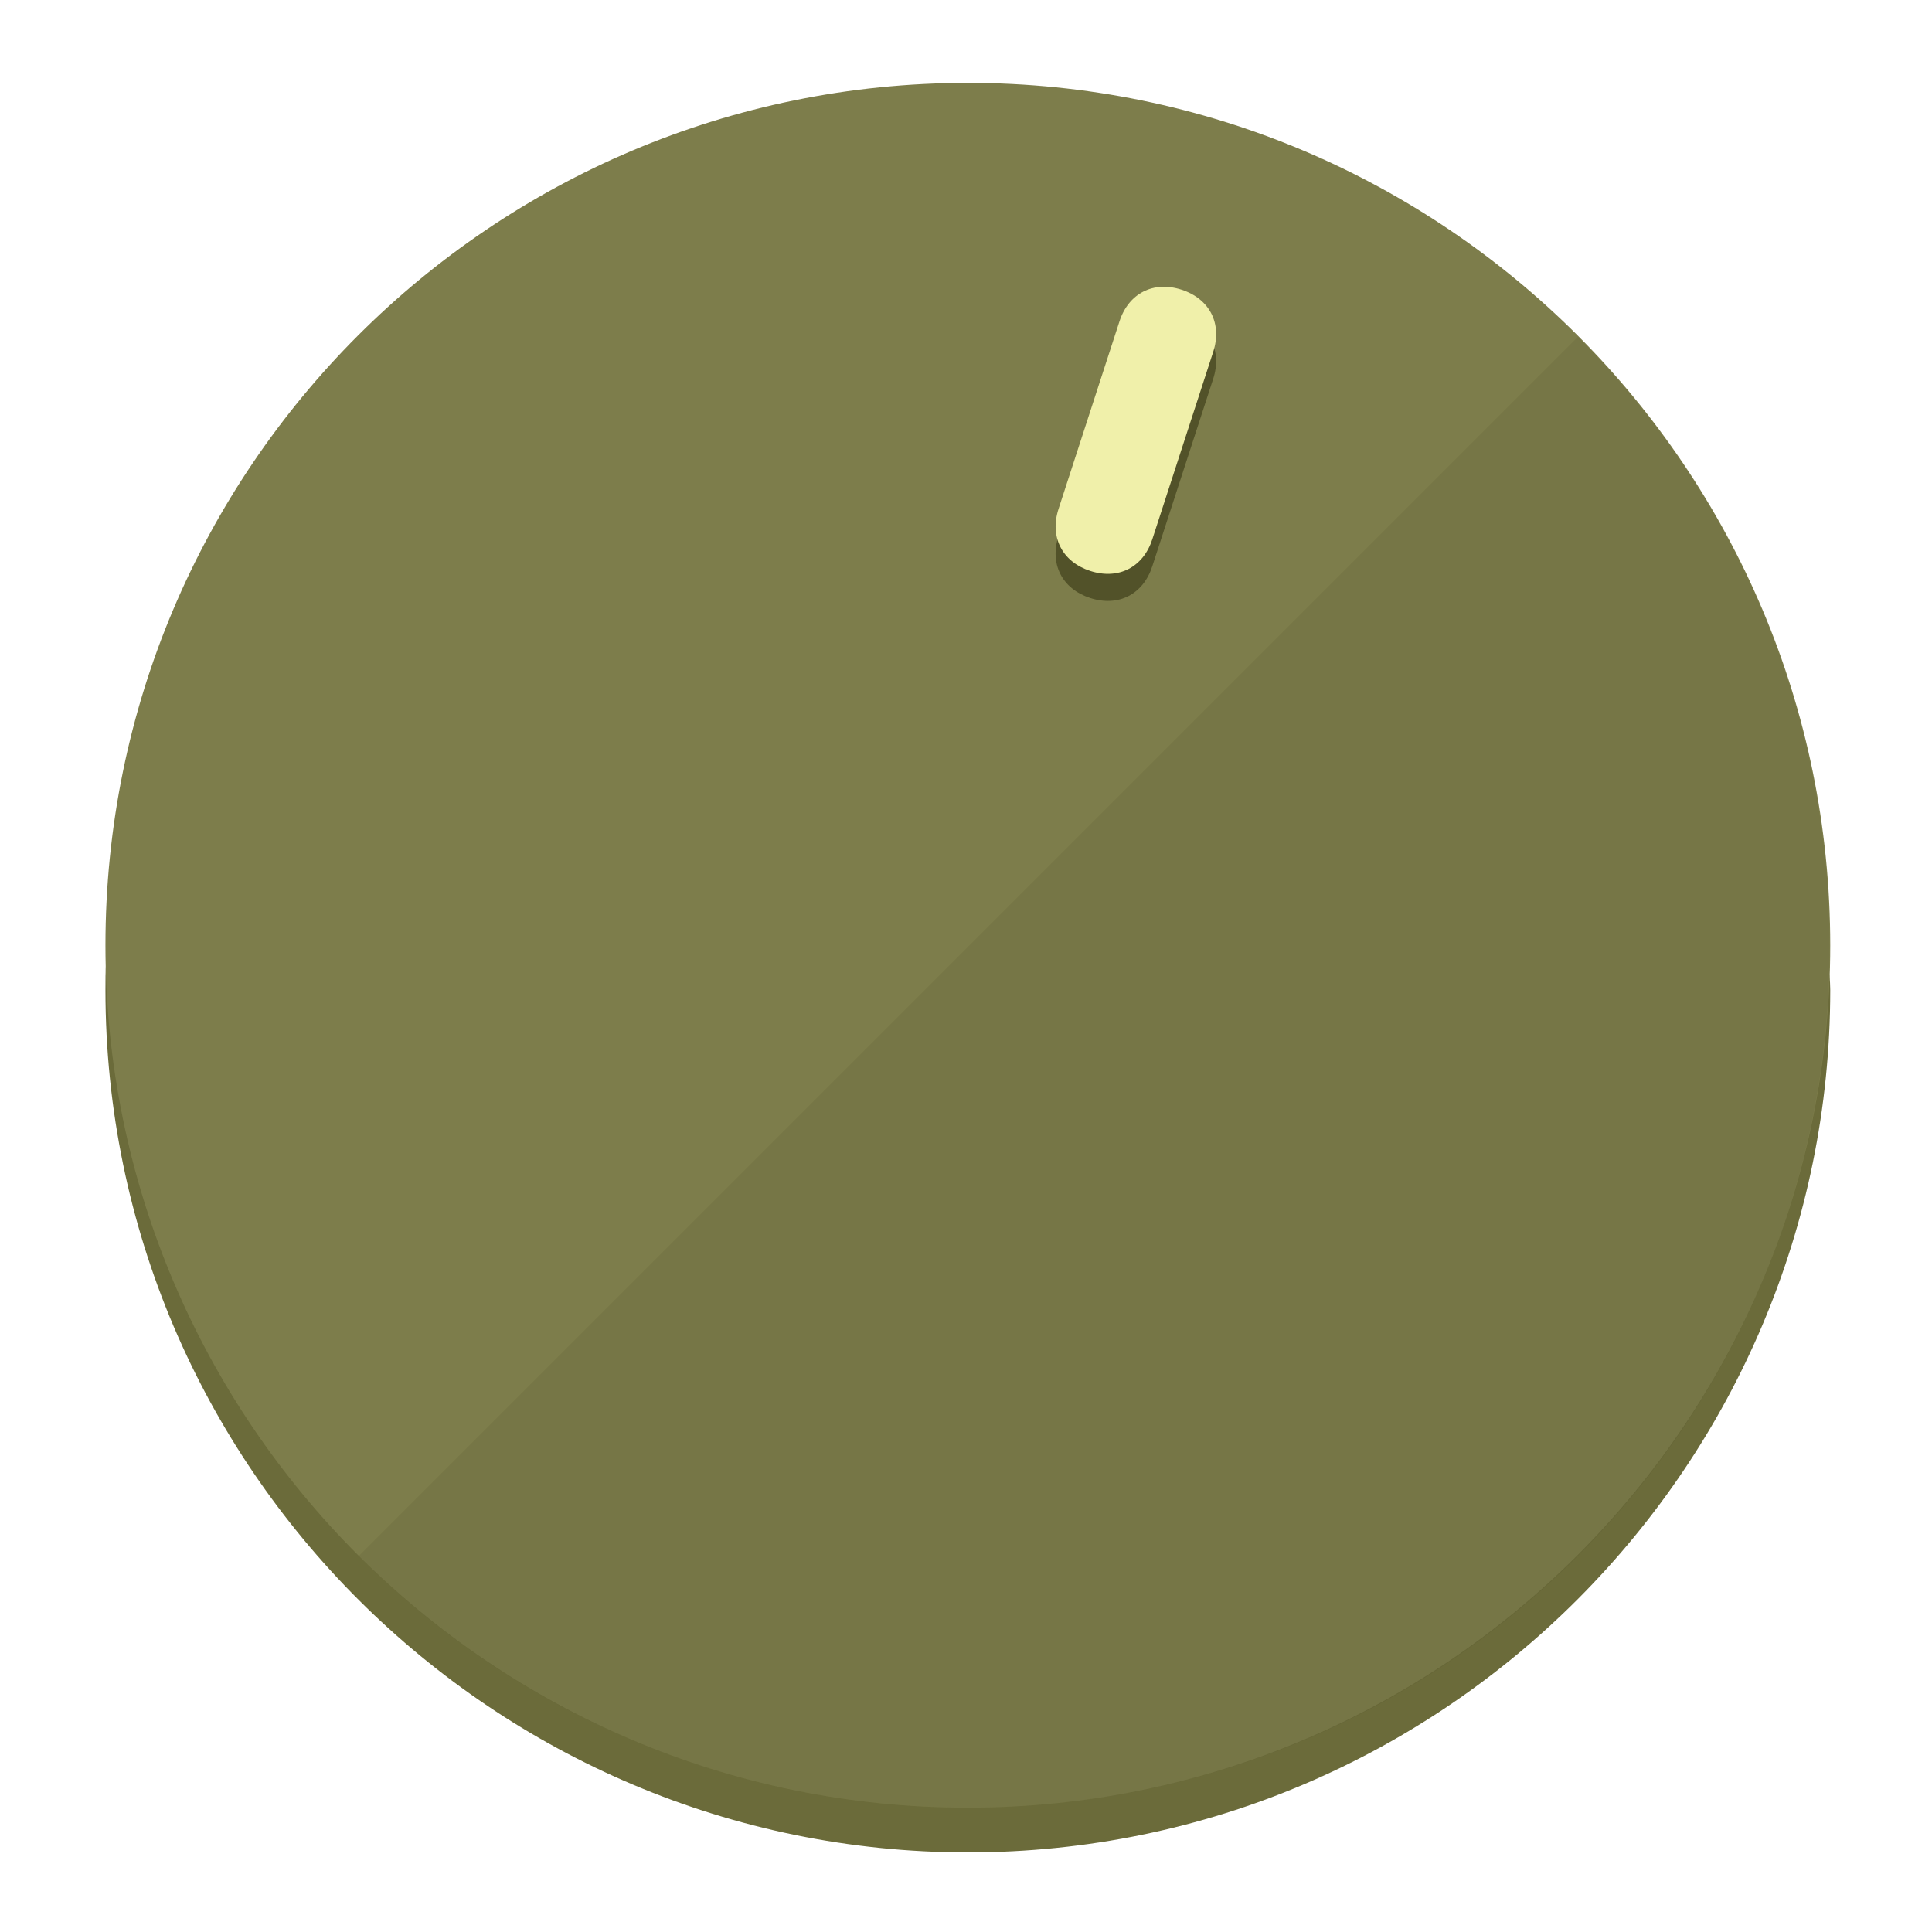
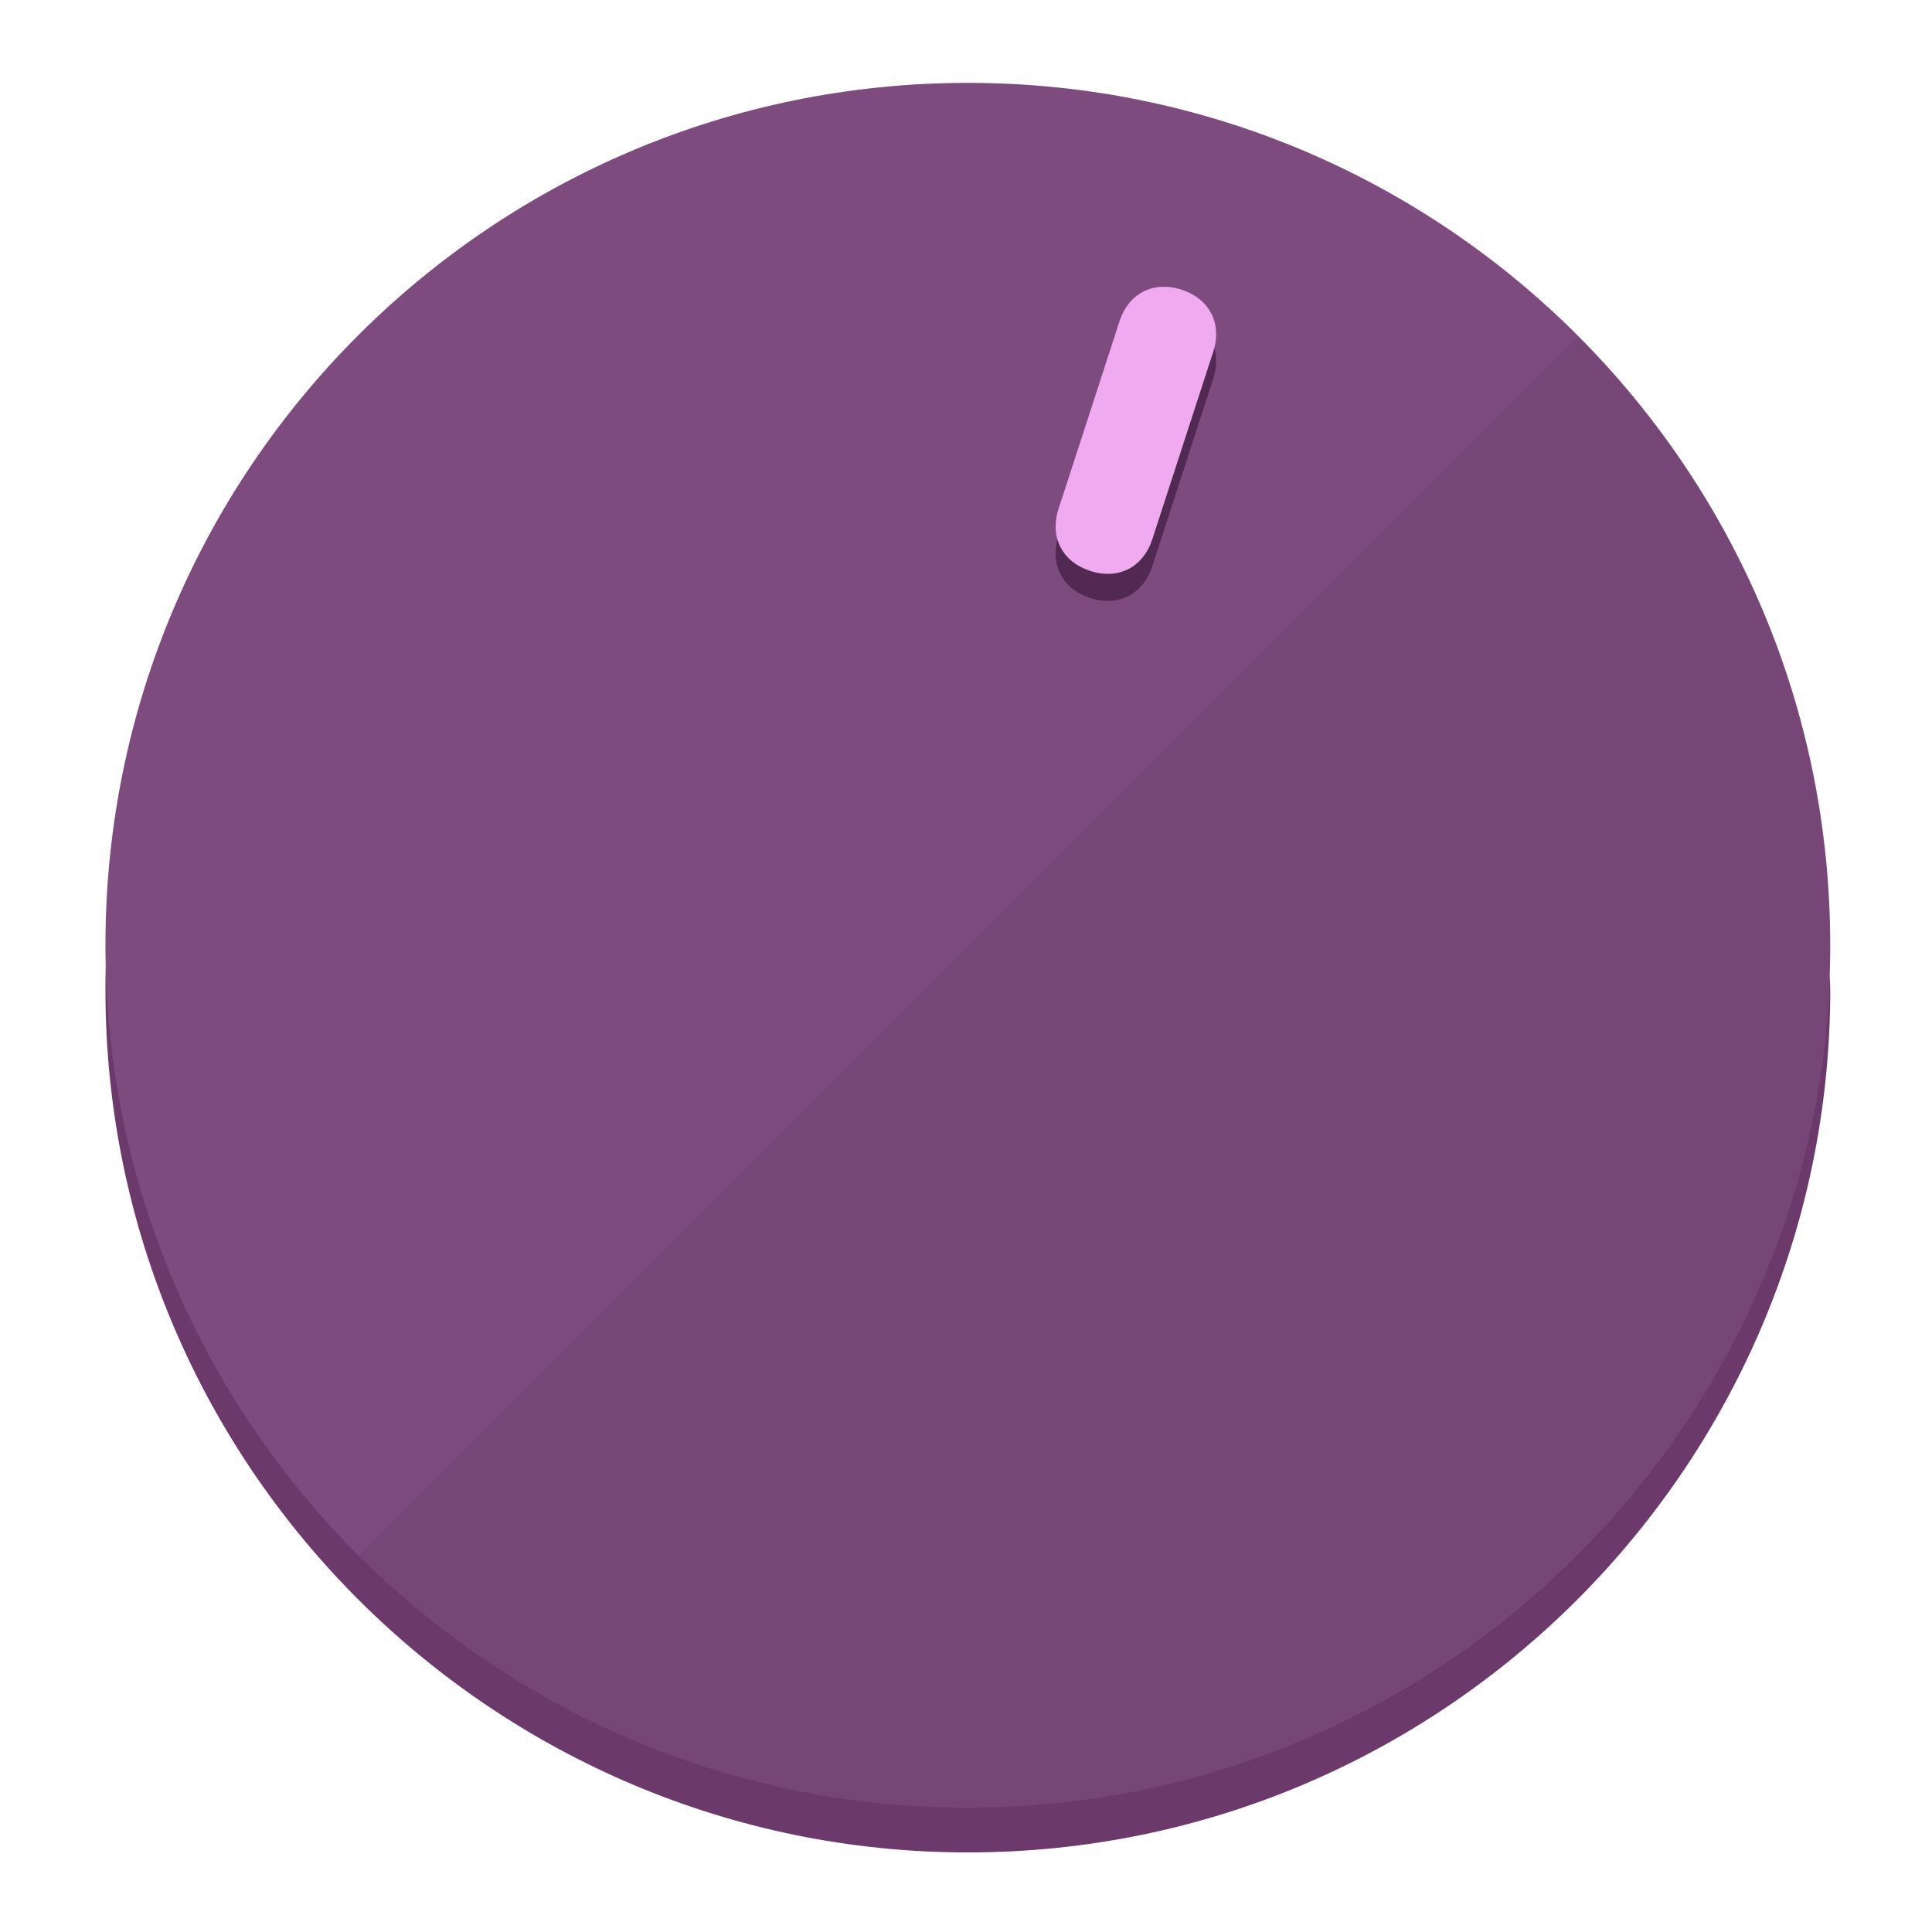
<svg xmlns="http://www.w3.org/2000/svg" height="120px" width="120px" version="1.1" id="Layer_1" viewBox="0 0 496.8 496.8" xml:space="preserve">
  <defs id="defs23" />
  <g id="g3158">
-     <path style="display:inline;fill:#6B6B3A;fill-opacity:1;stroke-width:1.584" d="m 248.875,445.92 c 116.582,0 212.89,-91.238 220.493,-205.286 0,5.069 1.267,8.87 1.267,13.939 0,121.651 -98.842,221.76 -221.76,221.76 -121.651,0 -221.76,-98.842 -221.76,-221.76 0,-5.069 0,-8.87 1.267,-13.939 7.603,114.048 103.91,205.286 220.493,205.286 z" id="path8" />
-     <circle style="display:inline;fill:#7D7D4B;fill-opacity:1;stroke-width:1.584" cx="248.875" cy="243.071" r="221.76" id="circle12" />
-     <path style="display:inline;fill:#525229;fill-opacity:0.154;stroke-width:1.587" d="m 405.744,86.606 c 86.308,86.308 86.308,227.193 0,313.5 -86.308,86.308 -227.193,86.308 -313.5,0" id="path14" />
+     <path style="display:inline;fill:#6B3A6B;fill-opacity:1;stroke-width:1.584" d="m 248.875,445.92 c 116.582,0 212.89,-91.238 220.493,-205.286 0,5.069 1.267,8.87 1.267,13.939 0,121.651 -98.842,221.76 -221.76,221.76 -121.651,0 -221.76,-98.842 -221.76,-221.76 0,-5.069 0,-8.87 1.267,-13.939 7.603,114.048 103.91,205.286 220.493,205.286 z" id="path8" />
+     <circle style="display:inline;fill:#7D4B7D;fill-opacity:1;stroke-width:1.584" cx="248.875" cy="243.071" r="221.76" id="circle12" />
+     <path style="display:inline;fill:#522952;fill-opacity:0.154;stroke-width:1.587" d="m 405.744,86.606 c 86.308,86.308 86.308,227.193 0,313.5 -86.308,86.308 -227.193,86.308 -313.5,0" id="path14" />
  </g>
  <g id="g3198">
    <circle style="display:none;fill:#000000;fill-opacity:0;stroke-width:1.584" cx="311.577" cy="154.88" r="221.76" id="circle12-3" transform="rotate(18)" />
-     <path style="display:inline;fill:#525229;fill-opacity:1;stroke-width:1.584" d="m 296.298,145.631 c -2.35,7.231 -8.737,10.485 -15.968,8.136 v 0 c -7.231,-2.35 -10.485,-8.737 -8.136,-15.968 l 15.663,-48.207 c 2.35,-7.231 8.737,-10.485 15.968,-8.136 v 0 c 7.231,2.349 10.485,8.737 8.136,15.968 z" id="path3789" />
-     <path style="display:inline;fill:#F0F0AA;stroke-width:1.584" d="m 296.308,138.672 c -2.35,7.231 -8.737,10.485 -15.968,8.136 v 0 c -7.231,-2.349 -10.485,-8.737 -8.136,-15.968 l 15.663,-48.207 c 2.35,-7.231 8.737,-10.485 15.968,-8.136 v 0 c 7.231,2.35 10.485,8.737 8.136,15.968 z" id="path915" />
+     <path style="display:inline;fill:#522952;fill-opacity:1;stroke-width:1.584" d="m 296.298,145.631 c -2.35,7.231 -8.737,10.485 -15.968,8.136 v 0 c -7.231,-2.35 -10.485,-8.737 -8.136,-15.968 l 15.663,-48.207 c 2.35,-7.231 8.737,-10.485 15.968,-8.136 v 0 c 7.231,2.349 10.485,8.737 8.136,15.968 z" id="path3789" />
+     <path style="display:inline;fill:#F0AAF0;stroke-width:1.584" d="m 296.308,138.672 c -2.35,7.231 -8.737,10.485 -15.968,8.136 v 0 c -7.231,-2.349 -10.485,-8.737 -8.136,-15.968 l 15.663,-48.207 c 2.35,-7.231 8.737,-10.485 15.968,-8.136 v 0 c 7.231,2.35 10.485,8.737 8.136,15.968 z" id="path915" />
  </g>
</svg>
